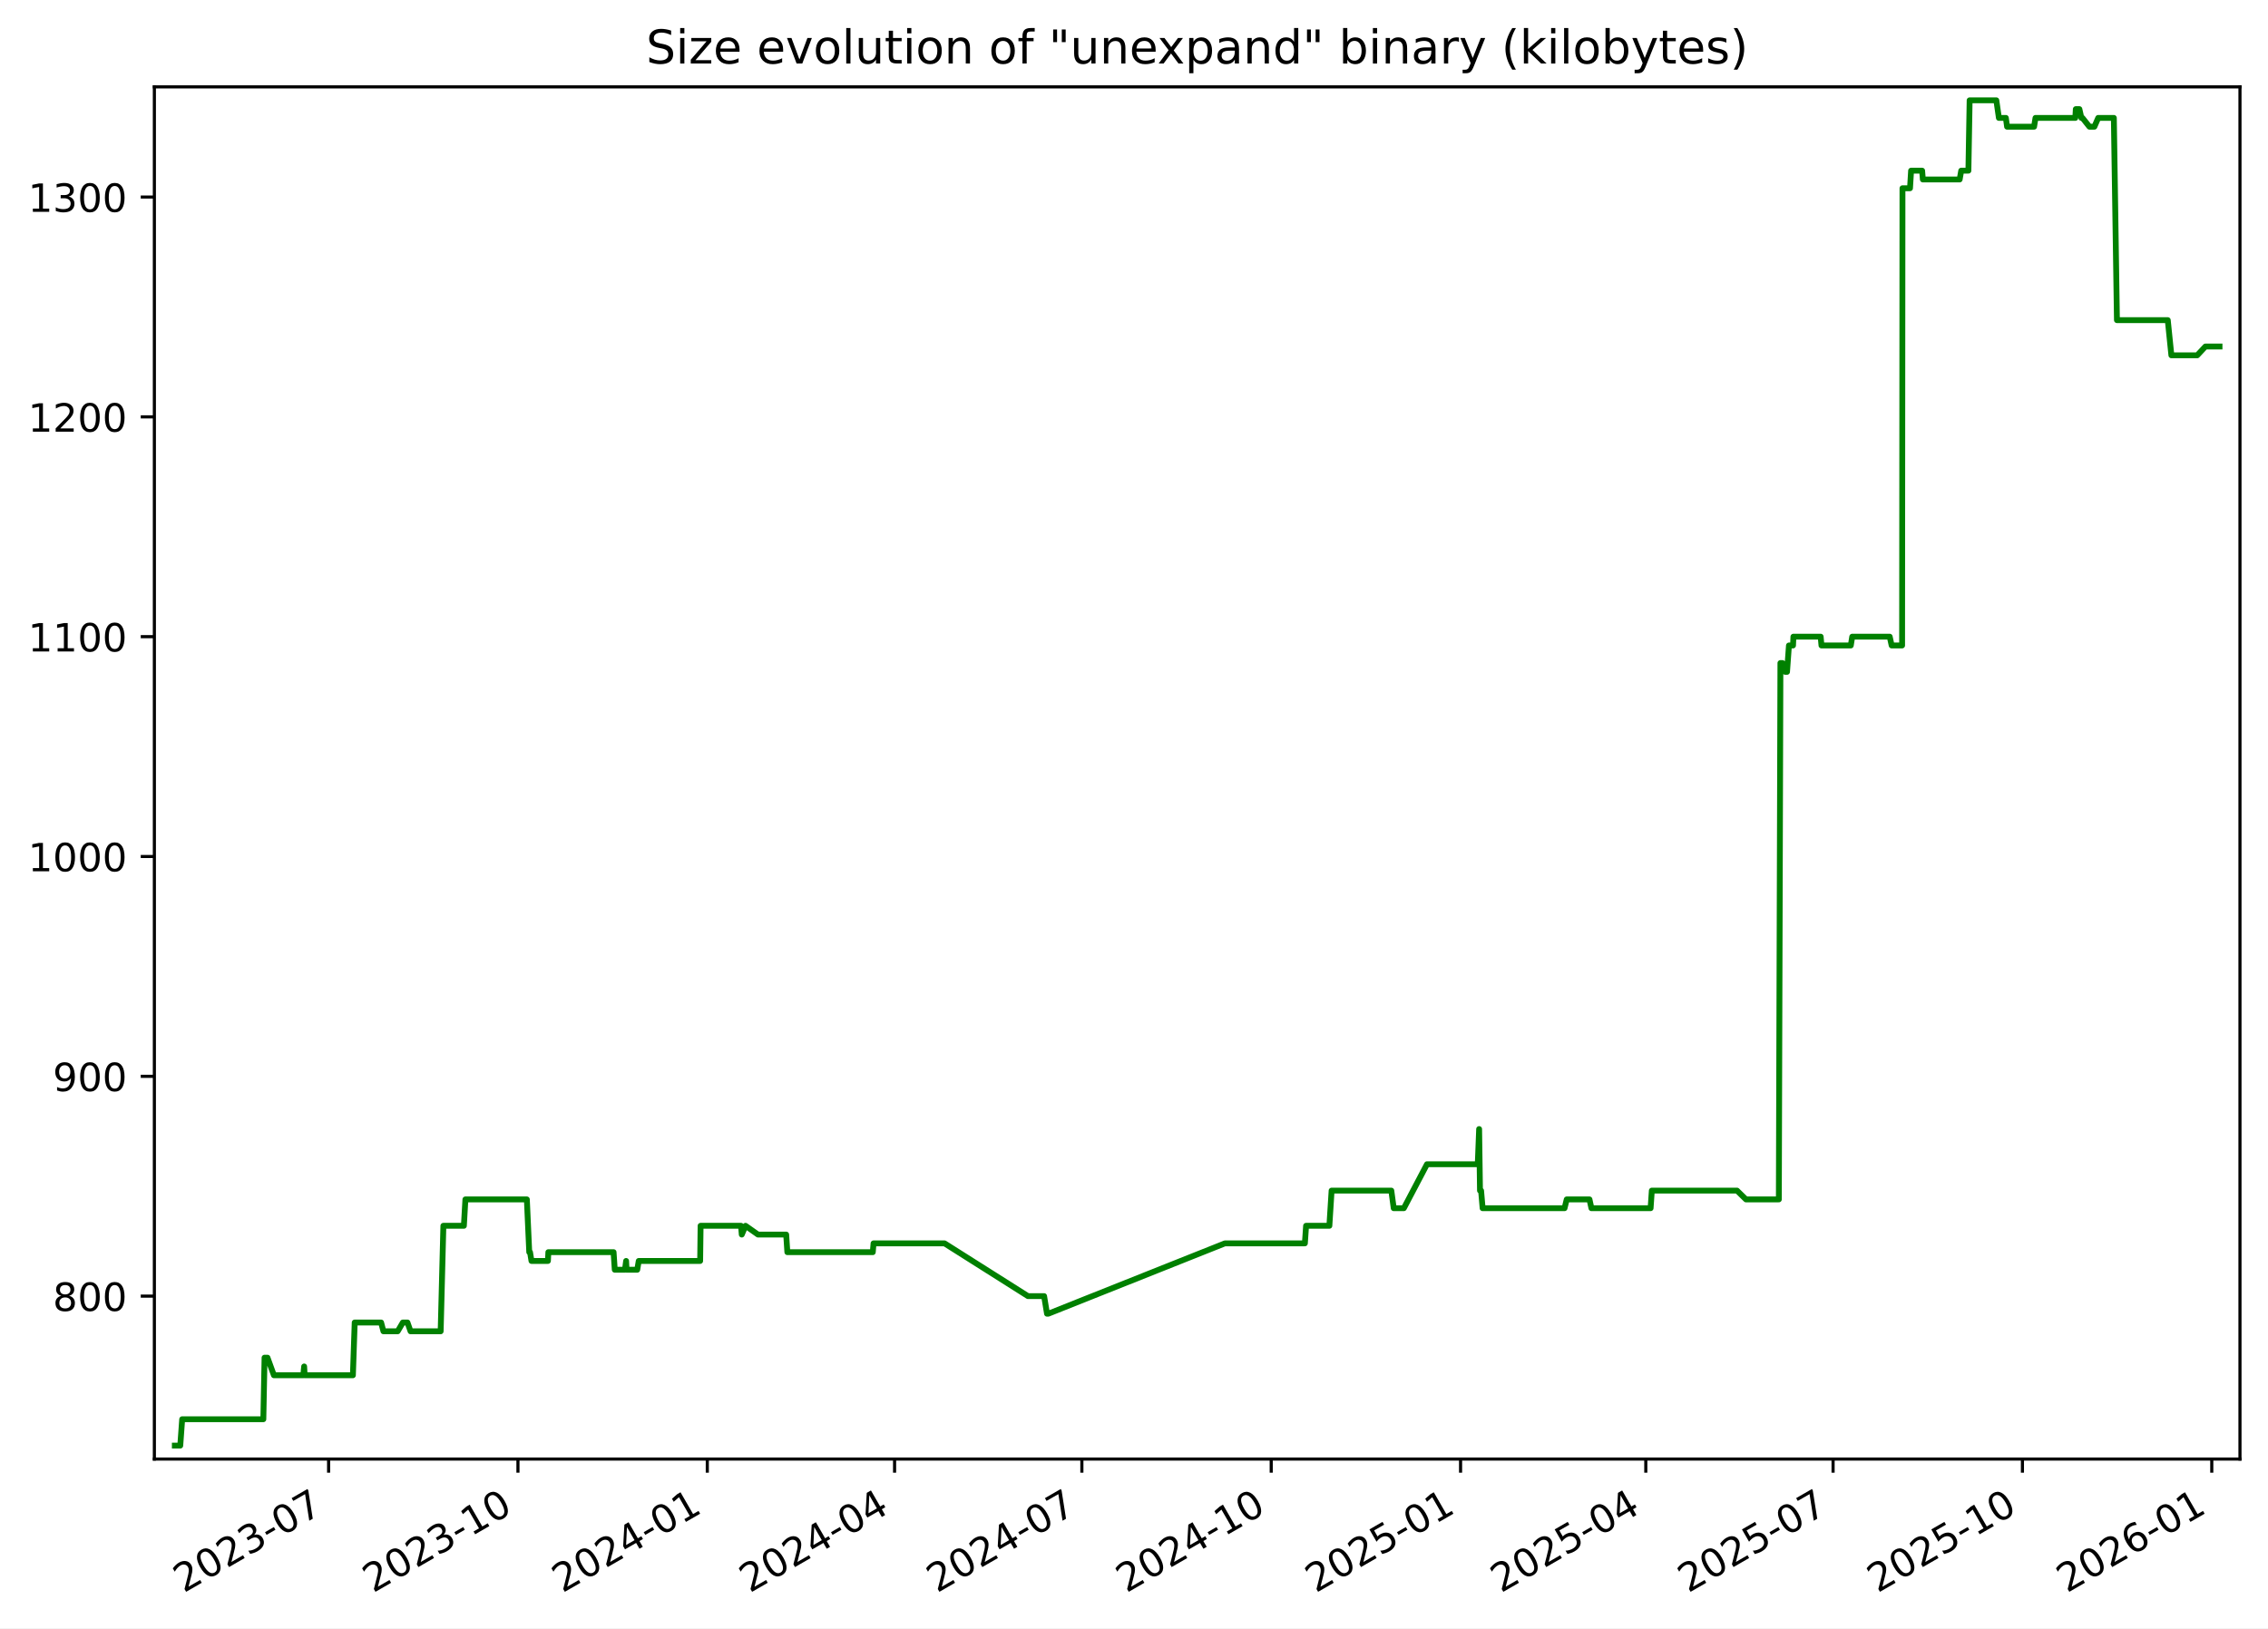
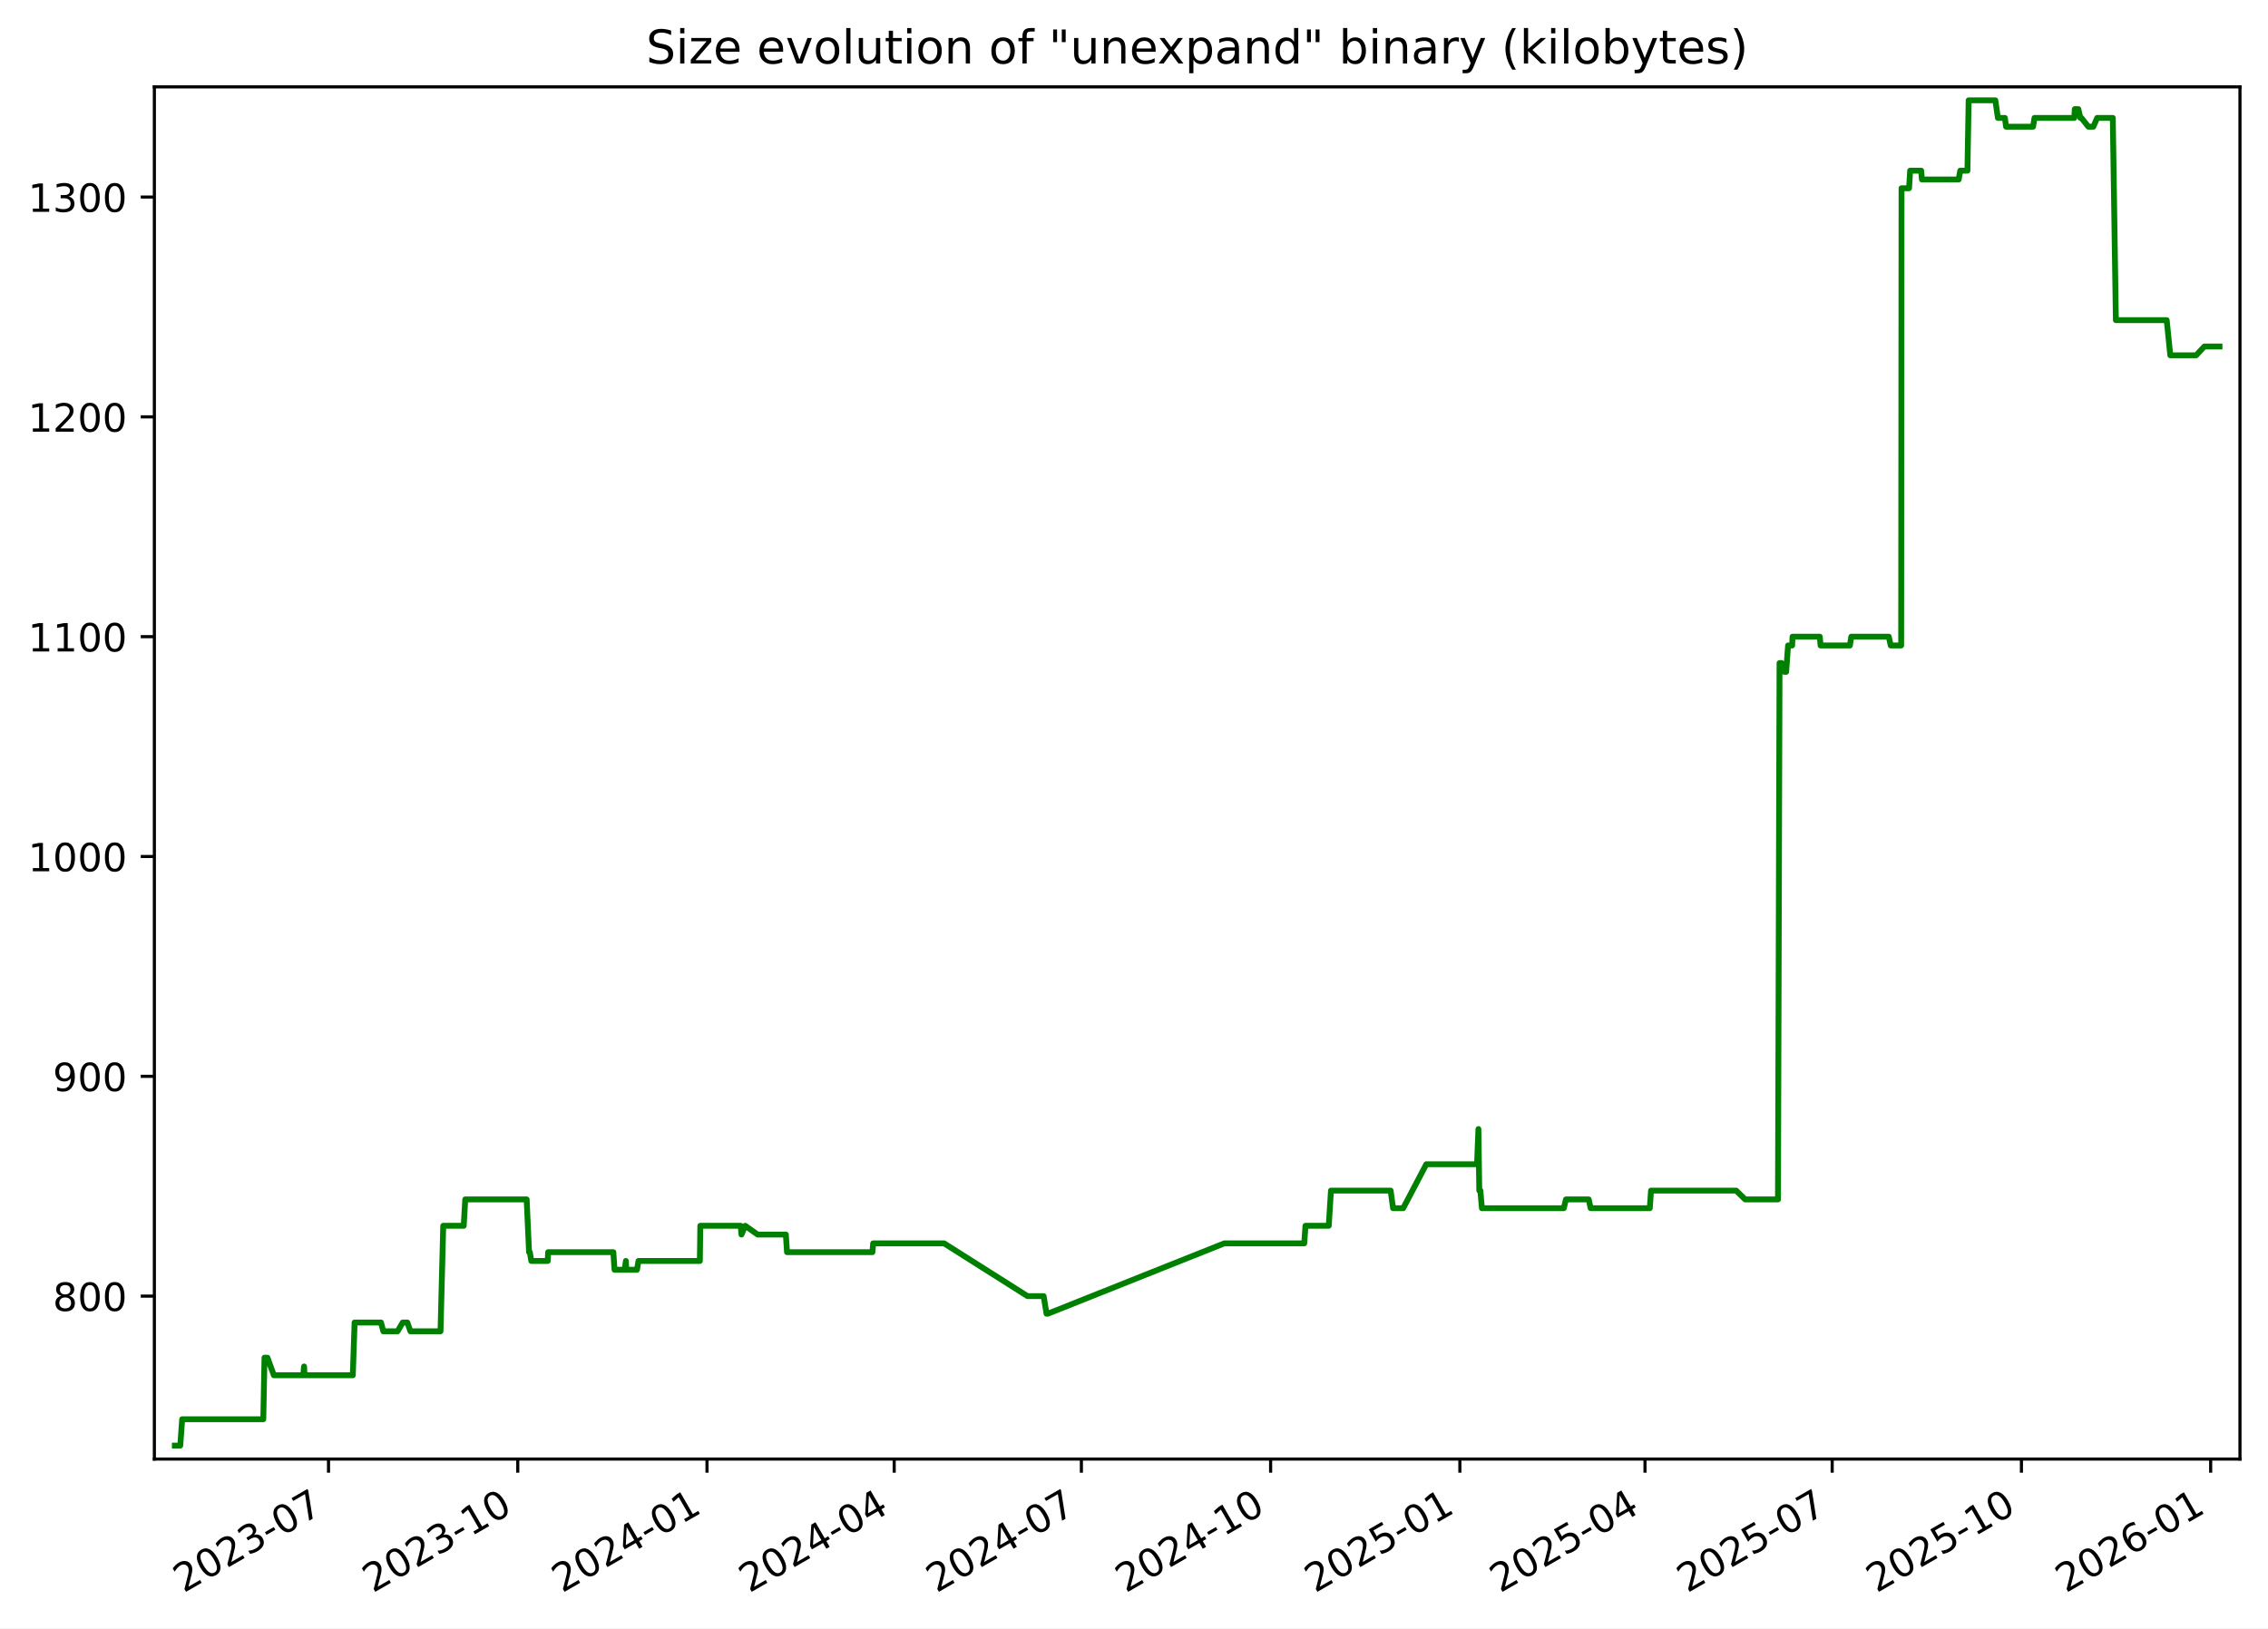
<svg xmlns="http://www.w3.org/2000/svg" xmlns:xlink="http://www.w3.org/1999/xlink" width="582.53pt" height="418.303pt" viewBox="0 0 582.53 418.303" version="1.1">
  <defs>
    <style type="text/css">*{stroke-linejoin: round; stroke-linecap: butt}</style>
  </defs>
  <g id="figure_1">
    <g id="patch_1">
      <path d="M -0 418.303  L 582.53 418.303  L 582.53 0  L -0 0  z " style="fill: #ffffff" />
    </g>
    <g id="axes_1">
      <g id="patch_2">
        <path d="M 39.65 374.83  L 575.33 374.83  L 575.33 22.318  L 39.65 22.318  z " style="fill: #ffffff" />
      </g>
      <g id="matplotlib.axis_1">
        <g id="xtick_1">
          <g id="line2d_1">
            <defs>
-               <path id="m953892792d" d="M 0 0  L 0 3.5  " style="stroke: #000000; stroke-width: 0.8" />
+               <path id="m74605474f0" d="M 0 0  L 0 3.5  " style="stroke: #000000; stroke-width: 0.8" />
            </defs>
            <g>
-               <use xlink:href="#m953892792d" x="84.401" y="374.83" style="stroke: #000000; stroke-width: 0.8" />
+               <use xlink:href="#m74605474f0" x="84.379" y="374.83" style="stroke: #000000; stroke-width: 0.8" />
            </g>
          </g>
          <g id="text_1">
-             <g transform="translate(47.17576 409.302) rotate(-30) scale(0.1 -0.1)">
+             <g transform="translate(47.15434 409.302) rotate(-30) scale(0.1 -0.1)">
              <defs>
                <path id="DejaVuSans-32" d="M 1228 531  L 3431 531  L 3431 0  L 469 0  L 469 531  Q 828 903 1448 1529  Q 2069 2156 2228 2338  Q 2531 2678 2651 2914  Q 2772 3150 2772 3378  Q 2772 3750 2511 3984  Q 2250 4219 1831 4219  Q 1534 4219 1204 4116  Q 875 4013 500 3803  L 500 4441  Q 881 4594 1212 4672  Q 1544 4750 1819 4750  Q 2544 4750 2975 4387  Q 3406 4025 3406 3419  Q 3406 3131 3298 2873  Q 3191 2616 2906 2266  Q 2828 2175 2409 1742  Q 1991 1309 1228 531  z " transform="scale(0.015625)" />
                <path id="DejaVuSans-30" d="M 2034 4250  Q 1547 4250 1301 3770  Q 1056 3291 1056 2328  Q 1056 1369 1301 889  Q 1547 409 2034 409  Q 2525 409 2770 889  Q 3016 1369 3016 2328  Q 3016 3291 2770 3770  Q 2525 4250 2034 4250  z M 2034 4750  Q 2819 4750 3233 4129  Q 3647 3509 3647 2328  Q 3647 1150 3233 529  Q 2819 -91 2034 -91  Q 1250 -91 836 529  Q 422 1150 422 2328  Q 422 3509 836 4129  Q 1250 4750 2034 4750  z " transform="scale(0.015625)" />
                <path id="DejaVuSans-33" d="M 2597 2516  Q 3050 2419 3304 2112  Q 3559 1806 3559 1356  Q 3559 666 3084 287  Q 2609 -91 1734 -91  Q 1441 -91 1130 -33  Q 819 25 488 141  L 488 750  Q 750 597 1062 519  Q 1375 441 1716 441  Q 2309 441 2620 675  Q 2931 909 2931 1356  Q 2931 1769 2642 2001  Q 2353 2234 1838 2234  L 1294 2234  L 1294 2753  L 1863 2753  Q 2328 2753 2575 2939  Q 2822 3125 2822 3475  Q 2822 3834 2567 4026  Q 2313 4219 1838 4219  Q 1578 4219 1281 4162  Q 984 4106 628 3988  L 628 4550  Q 988 4650 1302 4700  Q 1616 4750 1894 4750  Q 2613 4750 3031 4423  Q 3450 4097 3450 3541  Q 3450 3153 3228 2886  Q 3006 2619 2597 2516  z " transform="scale(0.015625)" />
                <path id="DejaVuSans-2d" d="M 313 2009  L 1997 2009  L 1997 1497  L 313 1497  L 313 2009  z " transform="scale(0.015625)" />
                <path id="DejaVuSans-37" d="M 525 4666  L 3525 4666  L 3525 4397  L 1831 0  L 1172 0  L 2766 4134  L 525 4134  L 525 4666  z " transform="scale(0.015625)" />
              </defs>
              <use xlink:href="#DejaVuSans-32" />
              <use xlink:href="#DejaVuSans-30" x="63.623" />
              <use xlink:href="#DejaVuSans-32" x="127.246" />
              <use xlink:href="#DejaVuSans-33" x="190.869" />
              <use xlink:href="#DejaVuSans-2d" x="254.492" />
              <use xlink:href="#DejaVuSans-30" x="290.576" />
              <use xlink:href="#DejaVuSans-37" x="354.199" />
            </g>
          </g>
        </g>
        <g id="xtick_2">
          <g id="line2d_2">
            <g>
-               <use xlink:href="#m953892792d" x="133.034" y="374.83" style="stroke: #000000; stroke-width: 0.8" />
+               <use xlink:href="#m74605474f0" x="132.986" y="374.83" style="stroke: #000000; stroke-width: 0.8" />
            </g>
          </g>
          <g id="text_2">
-             <g transform="translate(95.80883 409.302) rotate(-30) scale(0.1 -0.1)">
+             <g transform="translate(95.76103 409.302) rotate(-30) scale(0.1 -0.1)">
              <defs>
                <path id="DejaVuSans-31" d="M 794 531  L 1825 531  L 1825 4091  L 703 3866  L 703 4441  L 1819 4666  L 2450 4666  L 2450 531  L 3481 531  L 3481 0  L 794 0  L 794 531  z " transform="scale(0.015625)" />
              </defs>
              <use xlink:href="#DejaVuSans-32" />
              <use xlink:href="#DejaVuSans-30" x="63.623" />
              <use xlink:href="#DejaVuSans-32" x="127.246" />
              <use xlink:href="#DejaVuSans-33" x="190.869" />
              <use xlink:href="#DejaVuSans-2d" x="254.492" />
              <use xlink:href="#DejaVuSans-31" x="290.576" />
              <use xlink:href="#DejaVuSans-30" x="354.199" />
            </g>
          </g>
        </g>
        <g id="xtick_3">
          <g id="line2d_3">
            <g>
-               <use xlink:href="#m953892792d" x="181.667" y="374.83" style="stroke: #000000; stroke-width: 0.8" />
+               <use xlink:href="#m74605474f0" x="181.593" y="374.83" style="stroke: #000000; stroke-width: 0.8" />
            </g>
          </g>
          <g id="text_3">
-             <g transform="translate(144.4419 409.302) rotate(-30) scale(0.1 -0.1)">
+             <g transform="translate(144.3677 409.302) rotate(-30) scale(0.1 -0.1)">
              <defs>
                <path id="DejaVuSans-34" d="M 2419 4116  L 825 1625  L 2419 1625  L 2419 4116  z M 2253 4666  L 3047 4666  L 3047 1625  L 3713 1625  L 3713 1100  L 3047 1100  L 3047 0  L 2419 0  L 2419 1100  L 313 1100  L 313 1709  L 2253 4666  z " transform="scale(0.015625)" />
              </defs>
              <use xlink:href="#DejaVuSans-32" />
              <use xlink:href="#DejaVuSans-30" x="63.623" />
              <use xlink:href="#DejaVuSans-32" x="127.246" />
              <use xlink:href="#DejaVuSans-34" x="190.869" />
              <use xlink:href="#DejaVuSans-2d" x="254.492" />
              <use xlink:href="#DejaVuSans-30" x="290.576" />
              <use xlink:href="#DejaVuSans-31" x="354.199" />
            </g>
          </g>
        </g>
        <g id="xtick_4">
          <g id="line2d_4">
            <g>
-               <use xlink:href="#m953892792d" x="229.771" y="374.83" style="stroke: #000000; stroke-width: 0.8" />
+               <use xlink:href="#m74605474f0" x="229.671" y="374.83" style="stroke: #000000; stroke-width: 0.8" />
            </g>
          </g>
          <g id="text_4">
-             <g transform="translate(192.5463 409.302) rotate(-30) scale(0.1 -0.1)">
+             <g transform="translate(192.4461 409.302) rotate(-30) scale(0.1 -0.1)">
              <use xlink:href="#DejaVuSans-32" />
              <use xlink:href="#DejaVuSans-30" x="63.623" />
              <use xlink:href="#DejaVuSans-32" x="127.246" />
              <use xlink:href="#DejaVuSans-34" x="190.869" />
              <use xlink:href="#DejaVuSans-2d" x="254.492" />
              <use xlink:href="#DejaVuSans-30" x="290.576" />
              <use xlink:href="#DejaVuSans-34" x="354.199" />
            </g>
          </g>
        </g>
        <g id="xtick_5">
          <g id="line2d_5">
            <g>
-               <use xlink:href="#m953892792d" x="277.876" y="374.83" style="stroke: #000000; stroke-width: 0.8" />
+               <use xlink:href="#m74605474f0" x="277.749" y="374.83" style="stroke: #000000; stroke-width: 0.8" />
            </g>
          </g>
          <g id="text_5">
-             <g transform="translate(240.6508 409.302) rotate(-30) scale(0.1 -0.1)">
+             <g transform="translate(240.5244 409.302) rotate(-30) scale(0.1 -0.1)">
              <use xlink:href="#DejaVuSans-32" />
              <use xlink:href="#DejaVuSans-30" x="63.623" />
              <use xlink:href="#DejaVuSans-32" x="127.246" />
              <use xlink:href="#DejaVuSans-34" x="190.869" />
              <use xlink:href="#DejaVuSans-2d" x="254.492" />
              <use xlink:href="#DejaVuSans-30" x="290.576" />
              <use xlink:href="#DejaVuSans-37" x="354.199" />
            </g>
          </g>
        </g>
        <g id="xtick_6">
          <g id="line2d_6">
            <g>
-               <use xlink:href="#m953892792d" x="326.509" y="374.83" style="stroke: #000000; stroke-width: 0.8" />
+               <use xlink:href="#m74605474f0" x="326.356" y="374.83" style="stroke: #000000; stroke-width: 0.8" />
            </g>
          </g>
          <g id="text_6">
-             <g transform="translate(289.2839 409.302) rotate(-30) scale(0.1 -0.1)">
+             <g transform="translate(289.1311 409.302) rotate(-30) scale(0.1 -0.1)">
              <use xlink:href="#DejaVuSans-32" />
              <use xlink:href="#DejaVuSans-30" x="63.623" />
              <use xlink:href="#DejaVuSans-32" x="127.246" />
              <use xlink:href="#DejaVuSans-34" x="190.869" />
              <use xlink:href="#DejaVuSans-2d" x="254.492" />
              <use xlink:href="#DejaVuSans-31" x="290.576" />
              <use xlink:href="#DejaVuSans-30" x="354.199" />
            </g>
          </g>
        </g>
        <g id="xtick_7">
          <g id="line2d_7">
            <g>
-               <use xlink:href="#m953892792d" x="375.142" y="374.83" style="stroke: #000000; stroke-width: 0.8" />
+               <use xlink:href="#m74605474f0" x="374.963" y="374.83" style="stroke: #000000; stroke-width: 0.8" />
            </g>
          </g>
          <g id="text_7">
-             <g transform="translate(337.9169 409.302) rotate(-30) scale(0.1 -0.1)">
+             <g transform="translate(337.7378 409.302) rotate(-30) scale(0.1 -0.1)">
              <defs>
                <path id="DejaVuSans-35" d="M 691 4666  L 3169 4666  L 3169 4134  L 1269 4134  L 1269 2991  Q 1406 3038 1543 3061  Q 1681 3084 1819 3084  Q 2600 3084 3056 2656  Q 3513 2228 3513 1497  Q 3513 744 3044 326  Q 2575 -91 1722 -91  Q 1428 -91 1123 -41  Q 819 9 494 109  L 494 744  Q 775 591 1075 516  Q 1375 441 1709 441  Q 2250 441 2565 725  Q 2881 1009 2881 1497  Q 2881 1984 2565 2268  Q 2250 2553 1709 2553  Q 1456 2553 1204 2497  Q 953 2441 691 2322  L 691 4666  z " transform="scale(0.015625)" />
              </defs>
              <use xlink:href="#DejaVuSans-32" />
              <use xlink:href="#DejaVuSans-30" x="63.623" />
              <use xlink:href="#DejaVuSans-32" x="127.246" />
              <use xlink:href="#DejaVuSans-35" x="190.869" />
              <use xlink:href="#DejaVuSans-2d" x="254.492" />
              <use xlink:href="#DejaVuSans-30" x="290.576" />
              <use xlink:href="#DejaVuSans-31" x="354.199" />
            </g>
          </g>
        </g>
        <g id="xtick_8">
          <g id="line2d_8">
            <g>
-               <use xlink:href="#m953892792d" x="422.718" y="374.83" style="stroke: #000000; stroke-width: 0.8" />
+               <use xlink:href="#m74605474f0" x="422.513" y="374.83" style="stroke: #000000; stroke-width: 0.8" />
            </g>
          </g>
          <g id="text_8">
-             <g transform="translate(385.4928 409.302) rotate(-30) scale(0.1 -0.1)">
+             <g transform="translate(385.2879 409.302) rotate(-30) scale(0.1 -0.1)">
              <use xlink:href="#DejaVuSans-32" />
              <use xlink:href="#DejaVuSans-30" x="63.623" />
              <use xlink:href="#DejaVuSans-32" x="127.246" />
              <use xlink:href="#DejaVuSans-35" x="190.869" />
              <use xlink:href="#DejaVuSans-2d" x="254.492" />
              <use xlink:href="#DejaVuSans-30" x="290.576" />
              <use xlink:href="#DejaVuSans-34" x="354.199" />
            </g>
          </g>
        </g>
        <g id="xtick_9">
          <g id="line2d_9">
            <g>
-               <use xlink:href="#m953892792d" x="470.822" y="374.83" style="stroke: #000000; stroke-width: 0.8" />
+               <use xlink:href="#m74605474f0" x="470.591" y="374.83" style="stroke: #000000; stroke-width: 0.8" />
            </g>
          </g>
          <g id="text_9">
-             <g transform="translate(433.5972 409.302) rotate(-30) scale(0.1 -0.1)">
+             <g transform="translate(433.3662 409.302) rotate(-30) scale(0.1 -0.1)">
              <use xlink:href="#DejaVuSans-32" />
              <use xlink:href="#DejaVuSans-30" x="63.623" />
              <use xlink:href="#DejaVuSans-32" x="127.246" />
              <use xlink:href="#DejaVuSans-35" x="190.869" />
              <use xlink:href="#DejaVuSans-2d" x="254.492" />
              <use xlink:href="#DejaVuSans-30" x="290.576" />
              <use xlink:href="#DejaVuSans-37" x="354.199" />
            </g>
          </g>
        </g>
        <g id="xtick_10">
          <g id="line2d_10">
            <g>
-               <use xlink:href="#m953892792d" x="519.455" y="374.83" style="stroke: #000000; stroke-width: 0.8" />
+               <use xlink:href="#m74605474f0" x="519.198" y="374.83" style="stroke: #000000; stroke-width: 0.8" />
            </g>
          </g>
          <g id="text_10">
-             <g transform="translate(482.2303 409.302) rotate(-30) scale(0.1 -0.1)">
+             <g transform="translate(481.9729 409.302) rotate(-30) scale(0.1 -0.1)">
              <use xlink:href="#DejaVuSans-32" />
              <use xlink:href="#DejaVuSans-30" x="63.623" />
              <use xlink:href="#DejaVuSans-32" x="127.246" />
              <use xlink:href="#DejaVuSans-35" x="190.869" />
              <use xlink:href="#DejaVuSans-2d" x="254.492" />
              <use xlink:href="#DejaVuSans-31" x="290.576" />
              <use xlink:href="#DejaVuSans-30" x="354.199" />
            </g>
          </g>
        </g>
        <g id="xtick_11">
          <g id="line2d_11">
            <g>
-               <use xlink:href="#m953892792d" x="568.088" y="374.83" style="stroke: #000000; stroke-width: 0.8" />
+               <use xlink:href="#m74605474f0" x="567.804" y="374.83" style="stroke: #000000; stroke-width: 0.8" />
            </g>
          </g>
          <g id="text_11">
-             <g transform="translate(530.8633 409.302) rotate(-30) scale(0.1 -0.1)">
+             <g transform="translate(530.5796 409.302) rotate(-30) scale(0.1 -0.1)">
              <defs>
                <path id="DejaVuSans-36" d="M 2113 2584  Q 1688 2584 1439 2293  Q 1191 2003 1191 1497  Q 1191 994 1439 701  Q 1688 409 2113 409  Q 2538 409 2786 701  Q 3034 994 3034 1497  Q 3034 2003 2786 2293  Q 2538 2584 2113 2584  z M 3366 4563  L 3366 3988  Q 3128 4100 2886 4159  Q 2644 4219 2406 4219  Q 1781 4219 1451 3797  Q 1122 3375 1075 2522  Q 1259 2794 1537 2939  Q 1816 3084 2150 3084  Q 2853 3084 3261 2657  Q 3669 2231 3669 1497  Q 3669 778 3244 343  Q 2819 -91 2113 -91  Q 1303 -91 875 529  Q 447 1150 447 2328  Q 447 3434 972 4092  Q 1497 4750 2381 4750  Q 2619 4750 2861 4703  Q 3103 4656 3366 4563  z " transform="scale(0.015625)" />
              </defs>
              <use xlink:href="#DejaVuSans-32" />
              <use xlink:href="#DejaVuSans-30" x="63.623" />
              <use xlink:href="#DejaVuSans-32" x="127.246" />
              <use xlink:href="#DejaVuSans-36" x="190.869" />
              <use xlink:href="#DejaVuSans-2d" x="254.492" />
              <use xlink:href="#DejaVuSans-30" x="290.576" />
              <use xlink:href="#DejaVuSans-31" x="354.199" />
            </g>
          </g>
        </g>
      </g>
      <g id="matplotlib.axis_2">
        <g id="ytick_1">
          <g id="line2d_12">
            <defs>
-               <path id="m866390f0c9" d="M 0 0  L -3.5 0  " style="stroke: #000000; stroke-width: 0.8" />
+               <path id="mc531c32215" d="M 0 0  L -3.5 0  " style="stroke: #000000; stroke-width: 0.8" />
            </defs>
            <g>
-               <use xlink:href="#m866390f0c9" x="39.65" y="332.974" style="stroke: #000000; stroke-width: 0.8" />
+               <use xlink:href="#mc531c32215" x="39.65" y="332.974" style="stroke: #000000; stroke-width: 0.8" />
            </g>
          </g>
          <g id="text_12">
            <g transform="translate(13.5625 336.7733) scale(0.1 -0.1)">
              <defs>
                <path id="DejaVuSans-38" d="M 2034 2216  Q 1584 2216 1326 1975  Q 1069 1734 1069 1313  Q 1069 891 1326 650  Q 1584 409 2034 409  Q 2484 409 2743 651  Q 3003 894 3003 1313  Q 3003 1734 2745 1975  Q 2488 2216 2034 2216  z M 1403 2484  Q 997 2584 770 2862  Q 544 3141 544 3541  Q 544 4100 942 4425  Q 1341 4750 2034 4750  Q 2731 4750 3128 4425  Q 3525 4100 3525 3541  Q 3525 3141 3298 2862  Q 3072 2584 2669 2484  Q 3125 2378 3379 2068  Q 3634 1759 3634 1313  Q 3634 634 3220 271  Q 2806 -91 2034 -91  Q 1263 -91 848 271  Q 434 634 434 1313  Q 434 1759 690 2068  Q 947 2378 1403 2484  z M 1172 3481  Q 1172 3119 1398 2916  Q 1625 2713 2034 2713  Q 2441 2713 2670 2916  Q 2900 3119 2900 3481  Q 2900 3844 2670 4047  Q 2441 4250 2034 4250  Q 1625 4250 1398 4047  Q 1172 3844 1172 3481  z " transform="scale(0.015625)" />
              </defs>
              <use xlink:href="#DejaVuSans-38" />
              <use xlink:href="#DejaVuSans-30" x="63.623" />
              <use xlink:href="#DejaVuSans-30" x="127.246" />
            </g>
          </g>
        </g>
        <g id="ytick_2">
          <g id="line2d_13">
            <g>
-               <use xlink:href="#m866390f0c9" x="39.65" y="276.504" style="stroke: #000000; stroke-width: 0.8" />
+               <use xlink:href="#mc531c32215" x="39.65" y="276.504" style="stroke: #000000; stroke-width: 0.8" />
            </g>
          </g>
          <g id="text_13">
            <g transform="translate(13.5625 280.3028) scale(0.1 -0.1)">
              <defs>
                <path id="DejaVuSans-39" d="M 703 97  L 703 672  Q 941 559 1184 500  Q 1428 441 1663 441  Q 2288 441 2617 861  Q 2947 1281 2994 2138  Q 2813 1869 2534 1725  Q 2256 1581 1919 1581  Q 1219 1581 811 2004  Q 403 2428 403 3163  Q 403 3881 828 4315  Q 1253 4750 1959 4750  Q 2769 4750 3195 4129  Q 3622 3509 3622 2328  Q 3622 1225 3098 567  Q 2575 -91 1691 -91  Q 1453 -91 1209 -44  Q 966 3 703 97  z M 1959 2075  Q 2384 2075 2632 2365  Q 2881 2656 2881 3163  Q 2881 3666 2632 3958  Q 2384 4250 1959 4250  Q 1534 4250 1286 3958  Q 1038 3666 1038 3163  Q 1038 2656 1286 2365  Q 1534 2075 1959 2075  z " transform="scale(0.015625)" />
              </defs>
              <use xlink:href="#DejaVuSans-39" />
              <use xlink:href="#DejaVuSans-30" x="63.623" />
              <use xlink:href="#DejaVuSans-30" x="127.246" />
            </g>
          </g>
        </g>
        <g id="ytick_3">
          <g id="line2d_14">
            <g>
-               <use xlink:href="#m866390f0c9" x="39.65" y="220.033" style="stroke: #000000; stroke-width: 0.8" />
+               <use xlink:href="#mc531c32215" x="39.65" y="220.033" style="stroke: #000000; stroke-width: 0.8" />
            </g>
          </g>
          <g id="text_14">
            <g transform="translate(7.2 223.8322) scale(0.1 -0.1)">
              <use xlink:href="#DejaVuSans-31" />
              <use xlink:href="#DejaVuSans-30" x="63.623" />
              <use xlink:href="#DejaVuSans-30" x="127.246" />
              <use xlink:href="#DejaVuSans-30" x="190.869" />
            </g>
          </g>
        </g>
        <g id="ytick_4">
          <g id="line2d_15">
            <g>
-               <use xlink:href="#m866390f0c9" x="39.65" y="163.562" style="stroke: #000000; stroke-width: 0.8" />
+               <use xlink:href="#mc531c32215" x="39.65" y="163.562" style="stroke: #000000; stroke-width: 0.8" />
            </g>
          </g>
          <g id="text_15">
            <g transform="translate(7.2 167.3616) scale(0.1 -0.1)">
              <use xlink:href="#DejaVuSans-31" />
              <use xlink:href="#DejaVuSans-31" x="63.623" />
              <use xlink:href="#DejaVuSans-30" x="127.246" />
              <use xlink:href="#DejaVuSans-30" x="190.869" />
            </g>
          </g>
        </g>
        <g id="ytick_5">
          <g id="line2d_16">
            <g>
-               <use xlink:href="#m866390f0c9" x="39.65" y="107.092" style="stroke: #000000; stroke-width: 0.8" />
+               <use xlink:href="#mc531c32215" x="39.65" y="107.092" style="stroke: #000000; stroke-width: 0.8" />
            </g>
          </g>
          <g id="text_16">
            <g transform="translate(7.2 110.891) scale(0.1 -0.1)">
              <use xlink:href="#DejaVuSans-31" />
              <use xlink:href="#DejaVuSans-32" x="63.623" />
              <use xlink:href="#DejaVuSans-30" x="127.246" />
              <use xlink:href="#DejaVuSans-30" x="190.869" />
            </g>
          </g>
        </g>
        <g id="ytick_6">
          <g id="line2d_17">
            <g>
-               <use xlink:href="#m866390f0c9" x="39.65" y="50.621" style="stroke: #000000; stroke-width: 0.8" />
+               <use xlink:href="#mc531c32215" x="39.65" y="50.621" style="stroke: #000000; stroke-width: 0.8" />
            </g>
          </g>
          <g id="text_17">
            <g transform="translate(7.2 54.4204) scale(0.1 -0.1)">
              <use xlink:href="#DejaVuSans-31" />
              <use xlink:href="#DejaVuSans-33" x="63.623" />
              <use xlink:href="#DejaVuSans-30" x="127.246" />
              <use xlink:href="#DejaVuSans-30" x="190.869" />
            </g>
          </g>
        </g>
      </g>
      <g id="line2d_18">
-         <path d="M 44.902 371.374  L 46.301 371.374  L 46.791 364.598  L 67.64 364.598  L 67.949 348.786  L 68.704 348.786  L 70.352 353.304  L 77.894 353.304  L 78.119 351.045  L 78.252 353.304  L 90.643 353.304  L 91.104 339.751  L 97.885 339.751  L 98.485 342.009  L 102.143 342.009  L 103.471 339.751  L 104.657 339.751  L 105.45 342.009  L 113.183 342.009  L 113.879 314.904  L 119.147 314.904  L 119.535 308.127  L 135.323 308.127  L 135.936 321.68  L 136.137 321.68  L 136.508 323.939  L 140.735 323.939  L 140.843 321.68  L 157.598 321.68  L 157.9 326.198  L 160.517 326.198  L 160.815 323.939  L 160.932 326.198  L 163.673 326.198  L 164.057 323.939  L 179.832 323.939  L 179.946 314.904  L 190.331 314.904  L 190.521 317.162  L 191.491 314.904  L 194.694 317.162  L 201.932 317.162  L 202.228 321.68  L 224.178 321.68  L 224.366 319.421  L 242.607 319.421  L 264.032 332.974  L 268.178 332.974  L 268.923 337.492  L 269.245 337.492  L 314.607 319.421  L 335.155 319.421  L 335.463 314.904  L 341.447 314.904  L 342.018 305.868  L 357.355 305.868  L 357.975 310.386  L 360.578 310.386  L 366.515 299.092  L 379.559 299.092  L 379.911 290.056  L 380.133 305.868  L 380.414 305.868  L 380.804 310.386  L 401.852 310.386  L 402.407 308.127  L 408.253 308.127  L 408.751 310.386  L 423.954 310.386  L 424.265 305.868  L 446.148 305.868  L 448.457 308.127  L 456.893 308.127  L 457.295 170.339  L 457.828 170.339  L 458.534 172.598  L 458.994 172.598  L 459.485 165.821  L 460.535 165.821  L 460.631 163.562  L 467.636 163.562  L 467.84 165.821  L 475.374 165.821  L 475.738 163.562  L 485.366 163.562  L 485.866 165.821  L 488.551 165.821  L 488.645 48.362  L 490.581 48.362  L 490.859 43.845  L 493.695 43.845  L 493.876 46.104  L 503.334 46.104  L 503.734 43.845  L 505.58 43.845  L 505.894 25.774  L 512.754 25.774  L 513.41 30.292  L 515.203 30.292  L 515.51 32.551  L 522.448 32.551  L 522.81 30.292  L 533.04 30.292  L 533.167 28.033  L 534.085 28.033  L 534.596 30.292  L 534.869 30.292  L 536.665 32.551  L 537.938 32.551  L 538.92 30.292  L 542.938 30.292  L 543.729 82.245  L 556.789 82.245  L 557.714 91.28  L 564.349 91.28  L 566.457 89.021  L 570.078 89.021  L 570.078 89.021  " clip-path="url(#p8a1570f181)" style="fill: none; stroke: #008000; stroke-width: 1.5; stroke-linecap: square" />
+         <path d="M 44.902 371.374  L 46.3 371.374  L 46.79 364.598  L 67.627 364.598  L 67.937 348.786  L 68.691 348.786  L 70.338 353.304  L 77.876 353.304  L 78.101 351.045  L 78.234 353.304  L 90.619 353.304  L 91.079 339.751  L 97.856 339.751  L 98.456 342.009  L 102.112 342.009  L 103.439 339.751  L 104.624 339.751  L 105.417 342.009  L 113.146 342.009  L 113.842 314.904  L 119.107 314.904  L 119.495 308.127  L 135.274 308.127  L 135.886 321.68  L 136.087 321.68  L 136.459 323.939  L 140.683 323.939  L 140.791 321.68  L 157.537 321.68  L 157.839 326.198  L 160.455 326.198  L 160.752 323.939  L 160.869 326.198  L 163.608 326.198  L 163.993 323.939  L 179.759 323.939  L 179.873 314.904  L 190.252 314.904  L 190.442 317.162  L 191.411 314.904  L 194.613 317.162  L 201.846 317.162  L 202.143 321.68  L 224.081 321.68  L 224.269 319.421  L 242.499 319.421  L 263.913 332.974  L 268.057 332.974  L 268.801 337.492  L 269.123 337.492  L 314.461 319.421  L 334.997 319.421  L 335.305 314.904  L 341.286 314.904  L 341.857 305.868  L 357.185 305.868  L 357.805 310.386  L 360.407 310.386  L 366.341 299.092  L 379.377 299.092  L 379.729 290.056  L 379.951 305.868  L 380.232 305.868  L 380.621 310.386  L 401.658 310.386  L 402.213 308.127  L 408.056 308.127  L 408.553 310.386  L 423.748 310.386  L 424.06 305.868  L 445.93 305.868  L 448.239 308.127  L 456.67 308.127  L 457.071 170.339  L 457.604 170.339  L 458.31 172.598  L 458.769 172.598  L 459.26 165.821  L 460.309 165.821  L 460.405 163.562  L 467.407 163.562  L 467.611 165.821  L 475.141 165.821  L 475.504 163.562  L 485.128 163.562  L 485.627 165.821  L 488.31 165.821  L 488.404 48.362  L 490.339 48.362  L 490.617 43.845  L 493.452 43.845  L 493.633 46.104  L 503.085 46.104  L 503.485 43.845  L 505.33 43.845  L 505.644 25.774  L 512.501 25.774  L 513.156 30.292  L 514.948 30.292  L 515.255 32.551  L 522.189 32.551  L 522.55 30.292  L 532.775 30.292  L 532.903 28.033  L 533.82 28.033  L 534.331 30.292  L 534.603 30.292  L 536.398 32.551  L 537.671 32.551  L 538.652 30.292  L 542.668 30.292  L 543.459 82.245  L 556.512 82.245  L 557.436 91.28  L 564.067 91.28  L 566.175 89.021  L 570.078 89.021  L 570.078 89.021  " clip-path="url(#p8cb4012f95)" style="fill: none; stroke: #008000; stroke-width: 1.5; stroke-linecap: square" />
      </g>
      <g id="patch_3">
        <path d="M 39.65 374.83  L 39.65 22.318  " style="fill: none; stroke: #000000; stroke-width: 0.8; stroke-linejoin: miter; stroke-linecap: square" />
      </g>
      <g id="patch_4">
        <path d="M 575.33 374.83  L 575.33 22.318  " style="fill: none; stroke: #000000; stroke-width: 0.8; stroke-linejoin: miter; stroke-linecap: square" />
      </g>
      <g id="patch_5">
        <path d="M 39.65 374.83  L 575.33 374.83  " style="fill: none; stroke: #000000; stroke-width: 0.8; stroke-linejoin: miter; stroke-linecap: square" />
      </g>
      <g id="patch_6">
        <path d="M 39.65 22.318  L 575.33 22.318  " style="fill: none; stroke: #000000; stroke-width: 0.8; stroke-linejoin: miter; stroke-linecap: square" />
      </g>
      <g id="text_18">
        <g transform="translate(165.9538 16.31812) scale(0.12 -0.12)">
          <defs>
            <path id="DejaVuSans-53" d="M 3425 4513  L 3425 3897  Q 3066 4069 2747 4153  Q 2428 4238 2131 4238  Q 1616 4238 1336 4038  Q 1056 3838 1056 3469  Q 1056 3159 1242 3001  Q 1428 2844 1947 2747  L 2328 2669  Q 3034 2534 3370 2195  Q 3706 1856 3706 1288  Q 3706 609 3251 259  Q 2797 -91 1919 -91  Q 1588 -91 1214 -16  Q 841 59 441 206  L 441 856  Q 825 641 1194 531  Q 1563 422 1919 422  Q 2459 422 2753 634  Q 3047 847 3047 1241  Q 3047 1584 2836 1778  Q 2625 1972 2144 2069  L 1759 2144  Q 1053 2284 737 2584  Q 422 2884 422 3419  Q 422 4038 858 4394  Q 1294 4750 2059 4750  Q 2388 4750 2728 4690  Q 3069 4631 3425 4513  z " transform="scale(0.015625)" />
            <path id="DejaVuSans-69" d="M 603 3500  L 1178 3500  L 1178 0  L 603 0  L 603 3500  z M 603 4863  L 1178 4863  L 1178 4134  L 603 4134  L 603 4863  z " transform="scale(0.015625)" />
            <path id="DejaVuSans-7a" d="M 353 3500  L 3084 3500  L 3084 2975  L 922 459  L 3084 459  L 3084 0  L 275 0  L 275 525  L 2438 3041  L 353 3041  L 353 3500  z " transform="scale(0.015625)" />
            <path id="DejaVuSans-65" d="M 3597 1894  L 3597 1613  L 953 1613  Q 991 1019 1311 708  Q 1631 397 2203 397  Q 2534 397 2845 478  Q 3156 559 3463 722  L 3463 178  Q 3153 47 2828 -22  Q 2503 -91 2169 -91  Q 1331 -91 842 396  Q 353 884 353 1716  Q 353 2575 817 3079  Q 1281 3584 2069 3584  Q 2775 3584 3186 3129  Q 3597 2675 3597 1894  z M 3022 2063  Q 3016 2534 2758 2815  Q 2500 3097 2075 3097  Q 1594 3097 1305 2825  Q 1016 2553 972 2059  L 3022 2063  z " transform="scale(0.015625)" />
            <path id="DejaVuSans-20" transform="scale(0.015625)" />
            <path id="DejaVuSans-76" d="M 191 3500  L 800 3500  L 1894 563  L 2988 3500  L 3597 3500  L 2284 0  L 1503 0  L 191 3500  z " transform="scale(0.015625)" />
            <path id="DejaVuSans-6f" d="M 1959 3097  Q 1497 3097 1228 2736  Q 959 2375 959 1747  Q 959 1119 1226 758  Q 1494 397 1959 397  Q 2419 397 2687 759  Q 2956 1122 2956 1747  Q 2956 2369 2687 2733  Q 2419 3097 1959 3097  z M 1959 3584  Q 2709 3584 3137 3096  Q 3566 2609 3566 1747  Q 3566 888 3137 398  Q 2709 -91 1959 -91  Q 1206 -91 779 398  Q 353 888 353 1747  Q 353 2609 779 3096  Q 1206 3584 1959 3584  z " transform="scale(0.015625)" />
            <path id="DejaVuSans-6c" d="M 603 4863  L 1178 4863  L 1178 0  L 603 0  L 603 4863  z " transform="scale(0.015625)" />
            <path id="DejaVuSans-75" d="M 544 1381  L 544 3500  L 1119 3500  L 1119 1403  Q 1119 906 1312 657  Q 1506 409 1894 409  Q 2359 409 2629 706  Q 2900 1003 2900 1516  L 2900 3500  L 3475 3500  L 3475 0  L 2900 0  L 2900 538  Q 2691 219 2414 64  Q 2138 -91 1772 -91  Q 1169 -91 856 284  Q 544 659 544 1381  z M 1991 3584  L 1991 3584  z " transform="scale(0.015625)" />
            <path id="DejaVuSans-74" d="M 1172 4494  L 1172 3500  L 2356 3500  L 2356 3053  L 1172 3053  L 1172 1153  Q 1172 725 1289 603  Q 1406 481 1766 481  L 2356 481  L 2356 0  L 1766 0  Q 1100 0 847 248  Q 594 497 594 1153  L 594 3053  L 172 3053  L 172 3500  L 594 3500  L 594 4494  L 1172 4494  z " transform="scale(0.015625)" />
            <path id="DejaVuSans-6e" d="M 3513 2113  L 3513 0  L 2938 0  L 2938 2094  Q 2938 2591 2744 2837  Q 2550 3084 2163 3084  Q 1697 3084 1428 2787  Q 1159 2491 1159 1978  L 1159 0  L 581 0  L 581 3500  L 1159 3500  L 1159 2956  Q 1366 3272 1645 3428  Q 1925 3584 2291 3584  Q 2894 3584 3203 3211  Q 3513 2838 3513 2113  z " transform="scale(0.015625)" />
            <path id="DejaVuSans-66" d="M 2375 4863  L 2375 4384  L 1825 4384  Q 1516 4384 1395 4259  Q 1275 4134 1275 3809  L 1275 3500  L 2222 3500  L 2222 3053  L 1275 3053  L 1275 0  L 697 0  L 697 3053  L 147 3053  L 147 3500  L 697 3500  L 697 3744  Q 697 4328 969 4595  Q 1241 4863 1831 4863  L 2375 4863  z " transform="scale(0.015625)" />
            <path id="DejaVuSans-22" d="M 1147 4666  L 1147 2931  L 616 2931  L 616 4666  L 1147 4666  z M 2328 4666  L 2328 2931  L 1797 2931  L 1797 4666  L 2328 4666  z " transform="scale(0.015625)" />
            <path id="DejaVuSans-78" d="M 3513 3500  L 2247 1797  L 3578 0  L 2900 0  L 1881 1375  L 863 0  L 184 0  L 1544 1831  L 300 3500  L 978 3500  L 1906 2253  L 2834 3500  L 3513 3500  z " transform="scale(0.015625)" />
            <path id="DejaVuSans-70" d="M 1159 525  L 1159 -1331  L 581 -1331  L 581 3500  L 1159 3500  L 1159 2969  Q 1341 3281 1617 3432  Q 1894 3584 2278 3584  Q 2916 3584 3314 3078  Q 3713 2572 3713 1747  Q 3713 922 3314 415  Q 2916 -91 2278 -91  Q 1894 -91 1617 61  Q 1341 213 1159 525  z M 3116 1747  Q 3116 2381 2855 2742  Q 2594 3103 2138 3103  Q 1681 3103 1420 2742  Q 1159 2381 1159 1747  Q 1159 1113 1420 752  Q 1681 391 2138 391  Q 2594 391 2855 752  Q 3116 1113 3116 1747  z " transform="scale(0.015625)" />
            <path id="DejaVuSans-61" d="M 2194 1759  Q 1497 1759 1228 1600  Q 959 1441 959 1056  Q 959 750 1161 570  Q 1363 391 1709 391  Q 2188 391 2477 730  Q 2766 1069 2766 1631  L 2766 1759  L 2194 1759  z M 3341 1997  L 3341 0  L 2766 0  L 2766 531  Q 2569 213 2275 61  Q 1981 -91 1556 -91  Q 1019 -91 701 211  Q 384 513 384 1019  Q 384 1609 779 1909  Q 1175 2209 1959 2209  L 2766 2209  L 2766 2266  Q 2766 2663 2505 2880  Q 2244 3097 1772 3097  Q 1472 3097 1187 3025  Q 903 2953 641 2809  L 641 3341  Q 956 3463 1253 3523  Q 1550 3584 1831 3584  Q 2591 3584 2966 3190  Q 3341 2797 3341 1997  z " transform="scale(0.015625)" />
            <path id="DejaVuSans-64" d="M 2906 2969  L 2906 4863  L 3481 4863  L 3481 0  L 2906 0  L 2906 525  Q 2725 213 2448 61  Q 2172 -91 1784 -91  Q 1150 -91 751 415  Q 353 922 353 1747  Q 353 2572 751 3078  Q 1150 3584 1784 3584  Q 2172 3584 2448 3432  Q 2725 3281 2906 2969  z M 947 1747  Q 947 1113 1208 752  Q 1469 391 1925 391  Q 2381 391 2643 752  Q 2906 1113 2906 1747  Q 2906 2381 2643 2742  Q 2381 3103 1925 3103  Q 1469 3103 1208 2742  Q 947 2381 947 1747  z " transform="scale(0.015625)" />
            <path id="DejaVuSans-62" d="M 3116 1747  Q 3116 2381 2855 2742  Q 2594 3103 2138 3103  Q 1681 3103 1420 2742  Q 1159 2381 1159 1747  Q 1159 1113 1420 752  Q 1681 391 2138 391  Q 2594 391 2855 752  Q 3116 1113 3116 1747  z M 1159 2969  Q 1341 3281 1617 3432  Q 1894 3584 2278 3584  Q 2916 3584 3314 3078  Q 3713 2572 3713 1747  Q 3713 922 3314 415  Q 2916 -91 2278 -91  Q 1894 -91 1617 61  Q 1341 213 1159 525  L 1159 0  L 581 0  L 581 4863  L 1159 4863  L 1159 2969  z " transform="scale(0.015625)" />
            <path id="DejaVuSans-72" d="M 2631 2963  Q 2534 3019 2420 3045  Q 2306 3072 2169 3072  Q 1681 3072 1420 2755  Q 1159 2438 1159 1844  L 1159 0  L 581 0  L 581 3500  L 1159 3500  L 1159 2956  Q 1341 3275 1631 3429  Q 1922 3584 2338 3584  Q 2397 3584 2469 3576  Q 2541 3569 2628 3553  L 2631 2963  z " transform="scale(0.015625)" />
            <path id="DejaVuSans-79" d="M 2059 -325  Q 1816 -950 1584 -1140  Q 1353 -1331 966 -1331  L 506 -1331  L 506 -850  L 844 -850  Q 1081 -850 1212 -737  Q 1344 -625 1503 -206  L 1606 56  L 191 3500  L 800 3500  L 1894 763  L 2988 3500  L 3597 3500  L 2059 -325  z " transform="scale(0.015625)" />
            <path id="DejaVuSans-28" d="M 1984 4856  Q 1566 4138 1362 3434  Q 1159 2731 1159 2009  Q 1159 1288 1364 580  Q 1569 -128 1984 -844  L 1484 -844  Q 1016 -109 783 600  Q 550 1309 550 2009  Q 550 2706 781 3412  Q 1013 4119 1484 4856  L 1984 4856  z " transform="scale(0.015625)" />
            <path id="DejaVuSans-6b" d="M 581 4863  L 1159 4863  L 1159 1991  L 2875 3500  L 3609 3500  L 1753 1863  L 3688 0  L 2938 0  L 1159 1709  L 1159 0  L 581 0  L 581 4863  z " transform="scale(0.015625)" />
            <path id="DejaVuSans-73" d="M 2834 3397  L 2834 2853  Q 2591 2978 2328 3040  Q 2066 3103 1784 3103  Q 1356 3103 1142 2972  Q 928 2841 928 2578  Q 928 2378 1081 2264  Q 1234 2150 1697 2047  L 1894 2003  Q 2506 1872 2764 1633  Q 3022 1394 3022 966  Q 3022 478 2636 193  Q 2250 -91 1575 -91  Q 1294 -91 989 -36  Q 684 19 347 128  L 347 722  Q 666 556 975 473  Q 1284 391 1588 391  Q 1994 391 2212 530  Q 2431 669 2431 922  Q 2431 1156 2273 1281  Q 2116 1406 1581 1522  L 1381 1569  Q 847 1681 609 1914  Q 372 2147 372 2553  Q 372 3047 722 3315  Q 1072 3584 1716 3584  Q 2034 3584 2315 3537  Q 2597 3491 2834 3397  z " transform="scale(0.015625)" />
            <path id="DejaVuSans-29" d="M 513 4856  L 1013 4856  Q 1481 4119 1714 3412  Q 1947 2706 1947 2009  Q 1947 1309 1714 600  Q 1481 -109 1013 -844  L 513 -844  Q 928 -128 1133 580  Q 1338 1288 1338 2009  Q 1338 2731 1133 3434  Q 928 4138 513 4856  z " transform="scale(0.015625)" />
          </defs>
          <use xlink:href="#DejaVuSans-53" />
          <use xlink:href="#DejaVuSans-69" x="63.477" />
          <use xlink:href="#DejaVuSans-7a" x="91.26" />
          <use xlink:href="#DejaVuSans-65" x="143.75" />
          <use xlink:href="#DejaVuSans-20" x="205.273" />
          <use xlink:href="#DejaVuSans-65" x="237.061" />
          <use xlink:href="#DejaVuSans-76" x="298.584" />
          <use xlink:href="#DejaVuSans-6f" x="357.764" />
          <use xlink:href="#DejaVuSans-6c" x="418.945" />
          <use xlink:href="#DejaVuSans-75" x="446.729" />
          <use xlink:href="#DejaVuSans-74" x="510.107" />
          <use xlink:href="#DejaVuSans-69" x="549.316" />
          <use xlink:href="#DejaVuSans-6f" x="577.1" />
          <use xlink:href="#DejaVuSans-6e" x="638.281" />
          <use xlink:href="#DejaVuSans-20" x="701.66" />
          <use xlink:href="#DejaVuSans-6f" x="733.447" />
          <use xlink:href="#DejaVuSans-66" x="794.629" />
          <use xlink:href="#DejaVuSans-20" x="829.834" />
          <use xlink:href="#DejaVuSans-22" x="861.621" />
          <use xlink:href="#DejaVuSans-75" x="907.617" />
          <use xlink:href="#DejaVuSans-6e" x="970.996" />
          <use xlink:href="#DejaVuSans-65" x="1034.375" />
          <use xlink:href="#DejaVuSans-78" x="1094.148" />
          <use xlink:href="#DejaVuSans-70" x="1153.328" />
          <use xlink:href="#DejaVuSans-61" x="1216.805" />
          <use xlink:href="#DejaVuSans-6e" x="1278.084" />
          <use xlink:href="#DejaVuSans-64" x="1341.463" />
          <use xlink:href="#DejaVuSans-22" x="1404.939" />
          <use xlink:href="#DejaVuSans-20" x="1450.936" />
          <use xlink:href="#DejaVuSans-62" x="1482.723" />
          <use xlink:href="#DejaVuSans-69" x="1546.199" />
          <use xlink:href="#DejaVuSans-6e" x="1573.982" />
          <use xlink:href="#DejaVuSans-61" x="1637.361" />
          <use xlink:href="#DejaVuSans-72" x="1698.641" />
          <use xlink:href="#DejaVuSans-79" x="1739.754" />
          <use xlink:href="#DejaVuSans-20" x="1798.934" />
          <use xlink:href="#DejaVuSans-28" x="1830.721" />
          <use xlink:href="#DejaVuSans-6b" x="1869.734" />
          <use xlink:href="#DejaVuSans-69" x="1927.645" />
          <use xlink:href="#DejaVuSans-6c" x="1955.428" />
          <use xlink:href="#DejaVuSans-6f" x="1983.211" />
          <use xlink:href="#DejaVuSans-62" x="2044.393" />
          <use xlink:href="#DejaVuSans-79" x="2107.869" />
          <use xlink:href="#DejaVuSans-74" x="2167.049" />
          <use xlink:href="#DejaVuSans-65" x="2206.258" />
          <use xlink:href="#DejaVuSans-73" x="2267.781" />
          <use xlink:href="#DejaVuSans-29" x="2319.881" />
        </g>
      </g>
    </g>
  </g>
  <defs>
-     <clipPath id="p8a1570f181">
+     <clipPath id="p8cb4012f95">
      <rect x="39.65" y="22.318" width="535.68" height="352.512" />
    </clipPath>
  </defs>
</svg>
